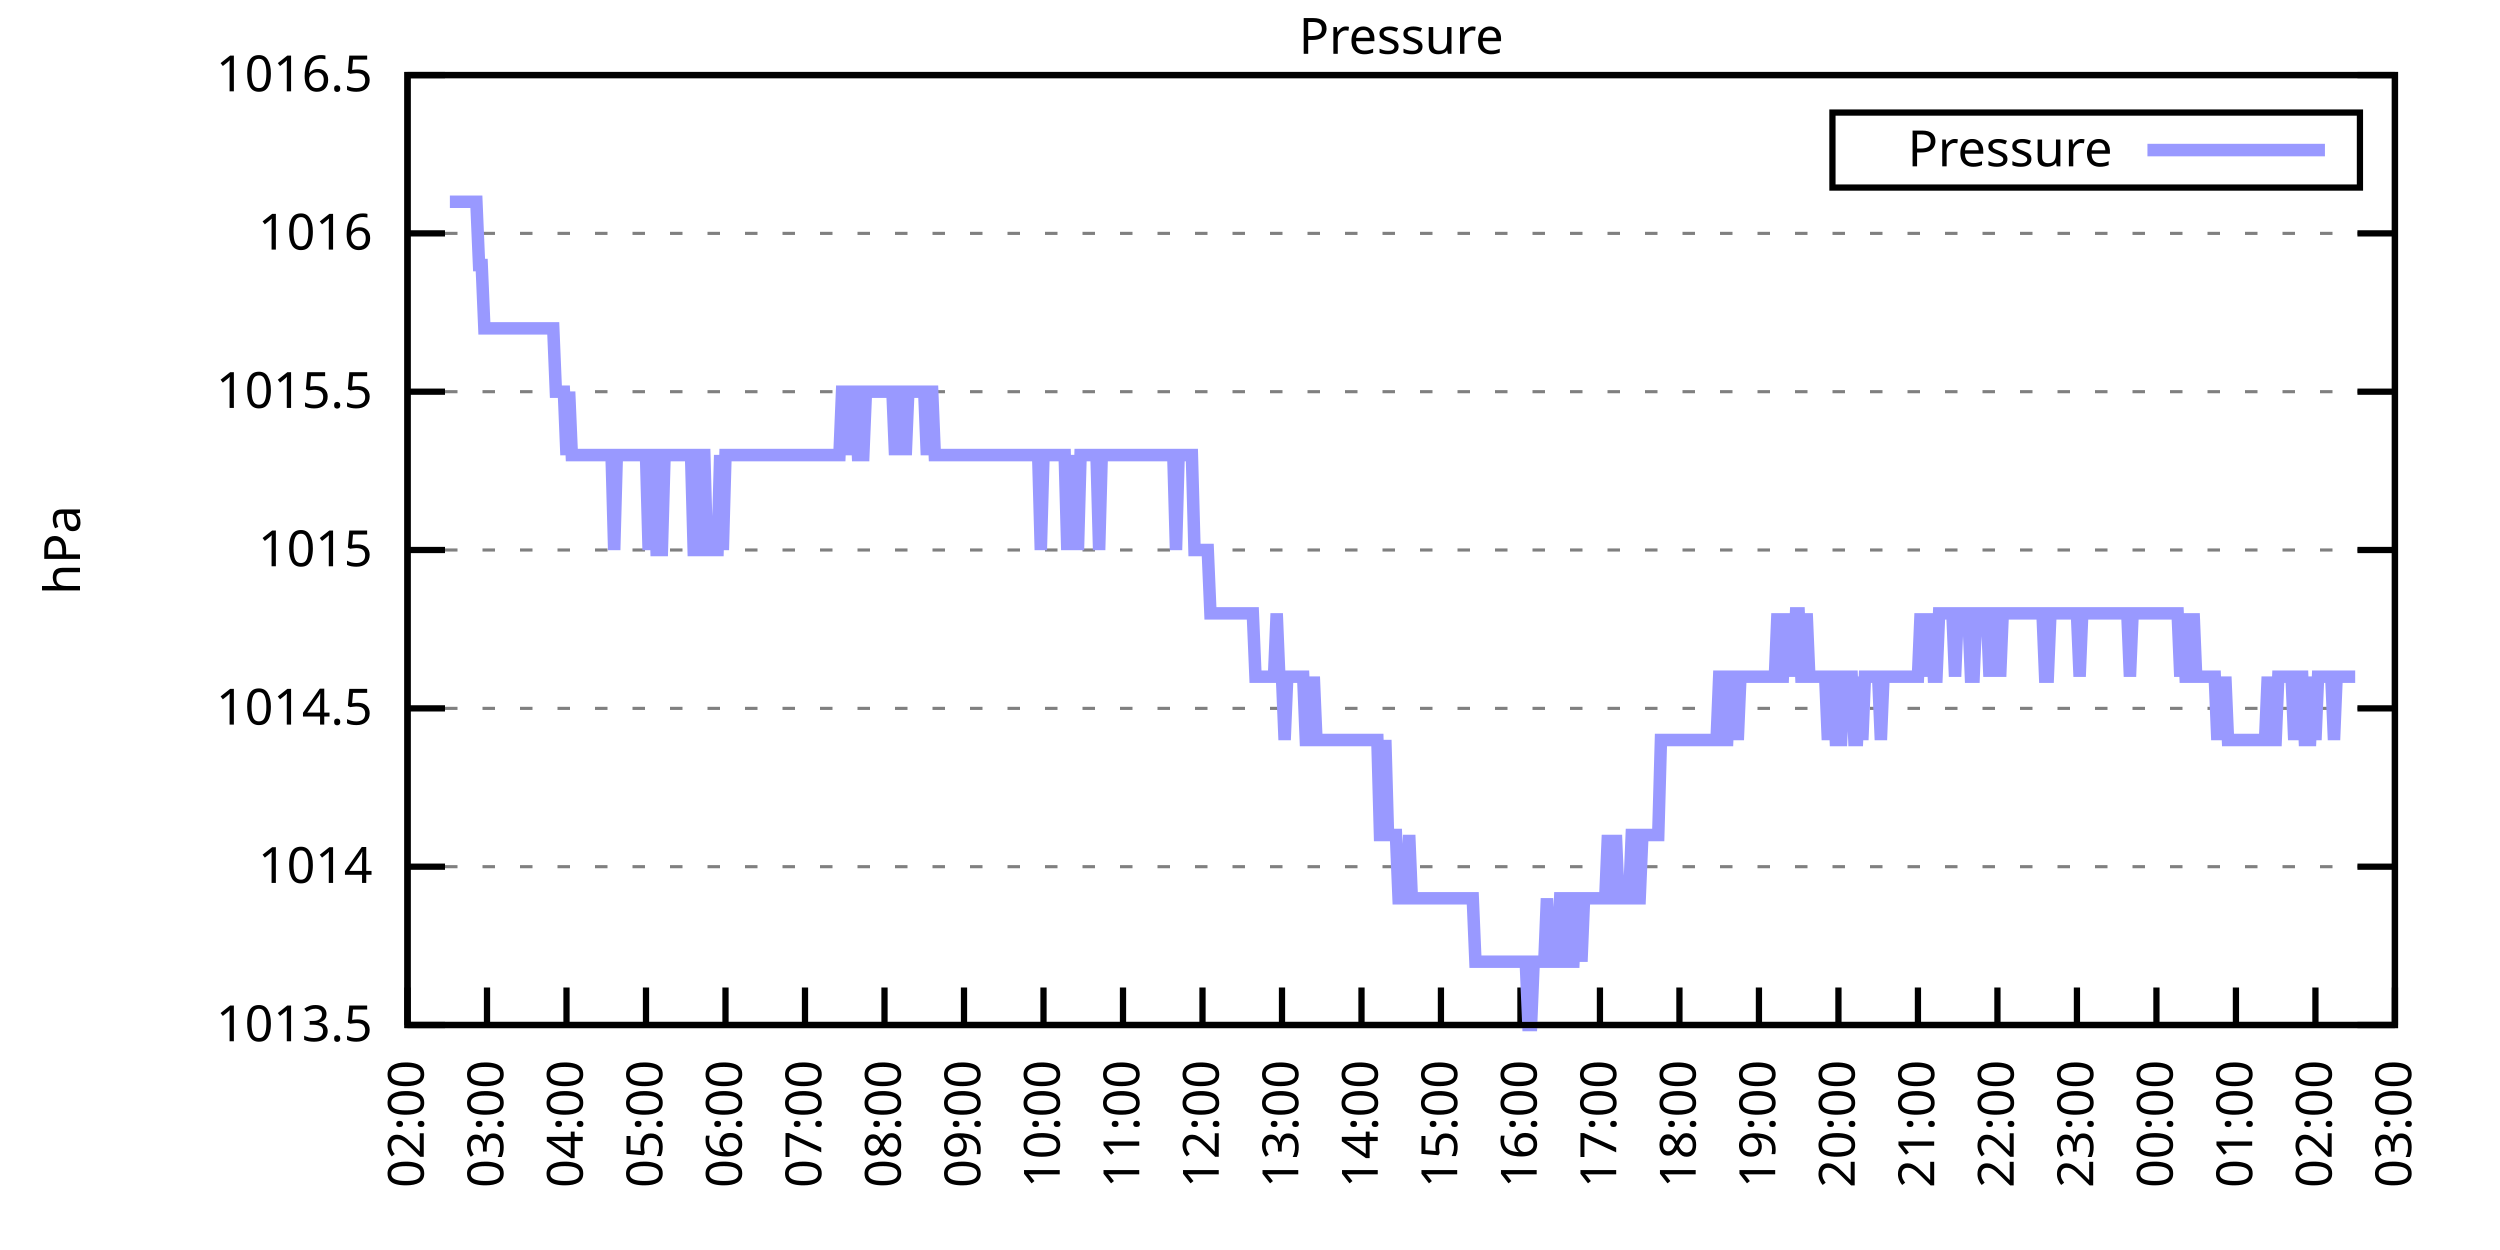
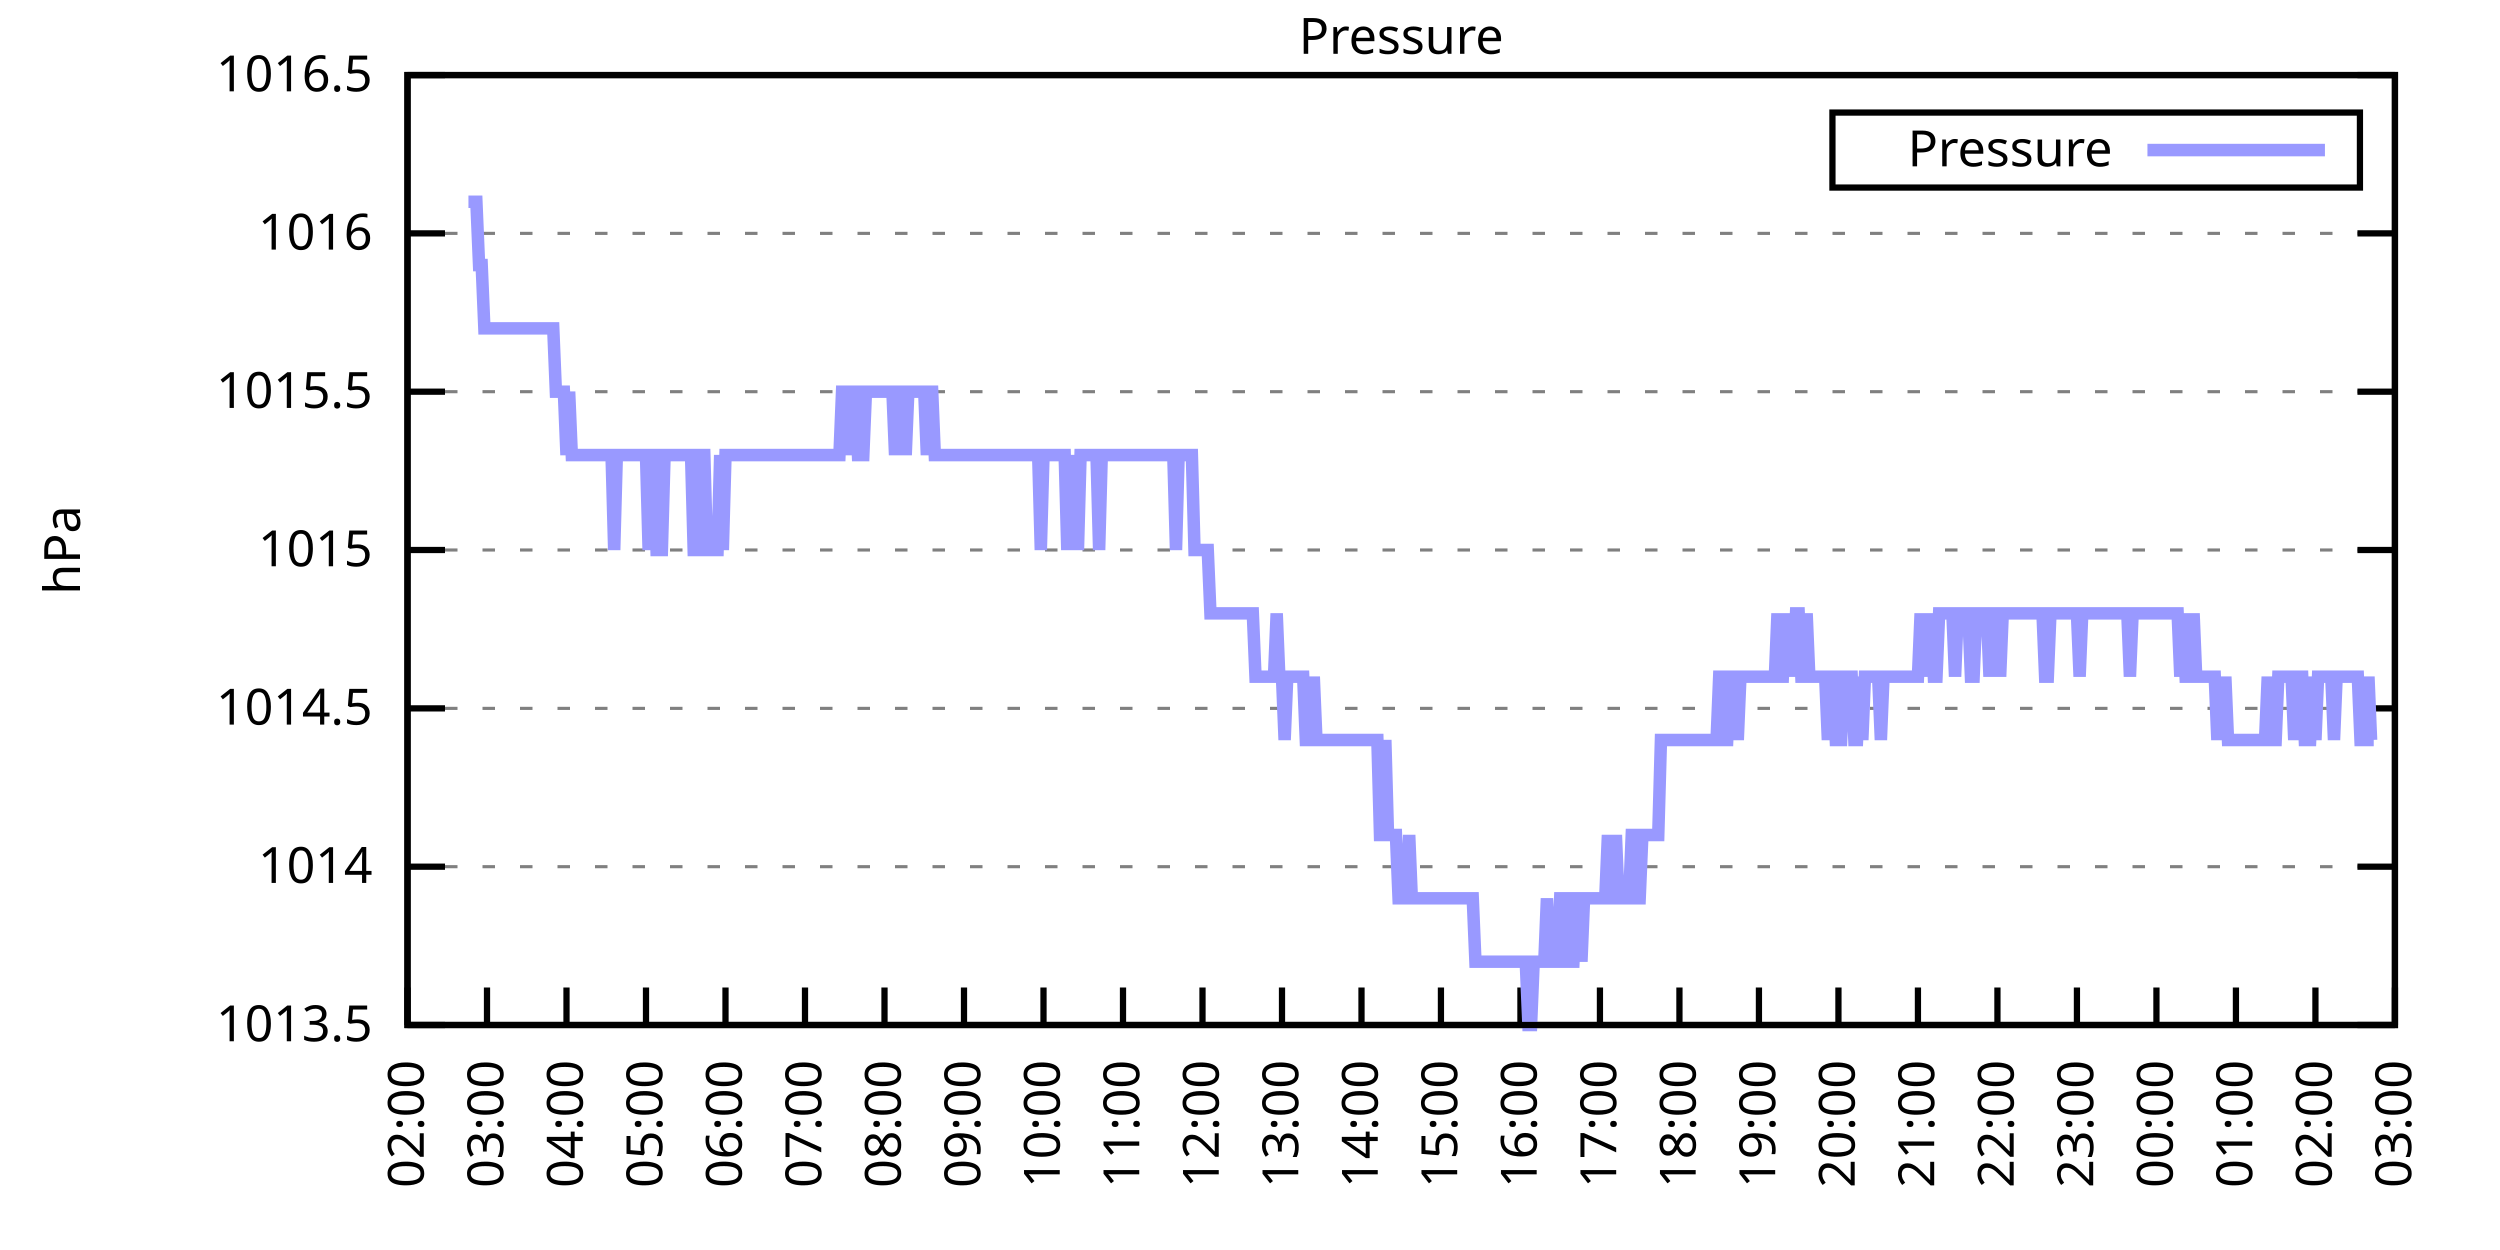
<svg xmlns="http://www.w3.org/2000/svg" xmlns:xlink="http://www.w3.org/1999/xlink" width="400" height="200" viewBox="0 0 400 200">
  <g id="gnuplot_canvas">
    <rect x="0" y="0" width="400" height="200" fill="none" />
    <defs>
      <circle id="gpDot" r="0.5" stroke-width="0.5" stroke="currentColor" />
      <path id="gpPt0" stroke-width="0.333" stroke="currentColor" d="M-1,0 h2 M0,-1 v2" />
      <path id="gpPt1" stroke-width="0.333" stroke="currentColor" d="M-1,-1 L1,1 M1,-1 L-1,1" />
      <path id="gpPt2" stroke-width="0.333" stroke="currentColor" d="M-1,0 L1,0 M0,-1 L0,1 M-1,-1 L1,1 M-1,1 L1,-1" />
      <rect id="gpPt3" stroke-width="0.333" stroke="currentColor" x="-1" y="-1" width="2" height="2" />
      <rect id="gpPt4" stroke-width="0.333" stroke="currentColor" fill="currentColor" x="-1" y="-1" width="2" height="2" />
      <circle id="gpPt5" stroke-width="0.333" stroke="currentColor" cx="0" cy="0" r="1" />
      <use xlink:href="#gpPt5" id="gpPt6" fill="currentColor" stroke="none" />
      <path id="gpPt7" stroke-width="0.333" stroke="currentColor" d="M0,-1.33 L-1.33,0.67 L1.33,0.67 z" />
      <use xlink:href="#gpPt7" id="gpPt8" fill="currentColor" stroke="none" />
      <use xlink:href="#gpPt7" id="gpPt9" stroke="currentColor" transform="rotate(180)" />
      <use xlink:href="#gpPt9" id="gpPt10" fill="currentColor" stroke="none" />
      <use xlink:href="#gpPt3" id="gpPt11" stroke="currentColor" transform="rotate(45)" />
      <use xlink:href="#gpPt11" id="gpPt12" fill="currentColor" stroke="none" />
      <path id="gpPt13" stroke-width="0.333" stroke="currentColor" d="M0,1.330 L1.265,0.411 L0.782,-1.067 L-0.782,-1.076 L-1.265,0.411 z" />
      <use xlink:href="#gpPt13" id="gpPt14" fill="currentColor" stroke="none" />
      <filter id="textbox" filterUnits="objectBoundingBox" x="0" y="0" height="1" width="1">
        <feFlood flood-color="white" flood-opacity="1" result="bgnd" />
        <feComposite in="SourceGraphic" in2="bgnd" operator="atop" />
      </filter>
      <filter id="greybox" filterUnits="objectBoundingBox" x="0" y="0" height="1" width="1">
        <feFlood flood-color="lightgrey" flood-opacity="1" result="grey" />
        <feComposite in="SourceGraphic" in2="grey" operator="atop" />
      </filter>
    </defs>
    <g fill="none" color="white" stroke="currentColor" stroke-width="1.00" stroke-linecap="butt" stroke-linejoin="miter">
</g>
    <g fill="none" color="black" stroke="currentColor" stroke-width="1.00" stroke-linecap="butt" stroke-linejoin="miter">
      <g stroke="none" shape-rendering="crispEdges">
        <polygon fill="rgb(255, 255, 255)" points="65.20,164.00 383.18,164.00 383.18,12.02 65.20,12.02 " />
      </g>
    </g>
    <g fill="none" color="black" stroke="currentColor" stroke-width="1.00" stroke-linecap="butt" stroke-linejoin="miter">
</g>
    <g fill="none" color="black" stroke="black" stroke-width="0.50" stroke-linecap="butt" stroke-linejoin="miter">
</g>
    <g fill="none" color="gray" stroke="currentColor" stroke-width="0.50" stroke-linecap="butt" stroke-linejoin="miter">
      <path stroke="gray" stroke-dasharray="2,4" class="gridline" d="M65.20,164.00 L383.19,164.00  " />
    </g>
    <g fill="none" color="gray" stroke="gray" stroke-width="1.00" stroke-linecap="butt" stroke-linejoin="miter">
</g>
    <g fill="none" color="black" stroke="currentColor" stroke-width="1.00" stroke-linecap="butt" stroke-linejoin="miter">
      <path stroke="black" d="M65.20,164.00 L71.20,164.00 M383.19,164.00 L377.19,164.00  " />
      <g transform="translate(59.60,166.60)" stroke="none" fill="black" font-family="Sans" font-size="8.00" text-anchor="end">
        <text>
          <tspan font-family="Sans"> 1013.5</tspan>
        </text>
      </g>
    </g>
    <g fill="none" color="black" stroke="currentColor" stroke-width="1.00" stroke-linecap="butt" stroke-linejoin="miter">
</g>
    <g fill="none" color="black" stroke="black" stroke-width="0.50" stroke-linecap="butt" stroke-linejoin="miter">
</g>
    <g fill="none" color="gray" stroke="currentColor" stroke-width="0.50" stroke-linecap="butt" stroke-linejoin="miter">
      <path stroke="gray" stroke-dasharray="2,4" class="gridline" d="M65.20,138.67 L383.19,138.67  " />
    </g>
    <g fill="none" color="gray" stroke="gray" stroke-width="1.00" stroke-linecap="butt" stroke-linejoin="miter">
</g>
    <g fill="none" color="black" stroke="currentColor" stroke-width="1.00" stroke-linecap="butt" stroke-linejoin="miter">
      <path stroke="black" d="M65.20,138.67 L71.20,138.67 M383.19,138.67 L377.19,138.67  " />
      <g transform="translate(59.60,141.27)" stroke="none" fill="black" font-family="Sans" font-size="8.00" text-anchor="end">
        <text>
          <tspan font-family="Sans"> 1014</tspan>
        </text>
      </g>
    </g>
    <g fill="none" color="black" stroke="currentColor" stroke-width="1.00" stroke-linecap="butt" stroke-linejoin="miter">
</g>
    <g fill="none" color="black" stroke="black" stroke-width="0.50" stroke-linecap="butt" stroke-linejoin="miter">
</g>
    <g fill="none" color="gray" stroke="currentColor" stroke-width="0.50" stroke-linecap="butt" stroke-linejoin="miter">
      <path stroke="gray" stroke-dasharray="2,4" class="gridline" d="M65.20,113.34 L383.19,113.34  " />
    </g>
    <g fill="none" color="gray" stroke="gray" stroke-width="1.00" stroke-linecap="butt" stroke-linejoin="miter">
</g>
    <g fill="none" color="black" stroke="currentColor" stroke-width="1.00" stroke-linecap="butt" stroke-linejoin="miter">
      <path stroke="black" d="M65.20,113.34 L71.20,113.34 M383.19,113.34 L377.19,113.34  " />
      <g transform="translate(59.60,115.94)" stroke="none" fill="black" font-family="Sans" font-size="8.00" text-anchor="end">
        <text>
          <tspan font-family="Sans"> 1014.5</tspan>
        </text>
      </g>
    </g>
    <g fill="none" color="black" stroke="currentColor" stroke-width="1.00" stroke-linecap="butt" stroke-linejoin="miter">
</g>
    <g fill="none" color="black" stroke="black" stroke-width="0.50" stroke-linecap="butt" stroke-linejoin="miter">
</g>
    <g fill="none" color="gray" stroke="currentColor" stroke-width="0.50" stroke-linecap="butt" stroke-linejoin="miter">
      <path stroke="gray" stroke-dasharray="2,4" class="gridline" d="M65.20,88.00 L383.19,88.00  " />
    </g>
    <g fill="none" color="gray" stroke="gray" stroke-width="1.00" stroke-linecap="butt" stroke-linejoin="miter">
</g>
    <g fill="none" color="black" stroke="currentColor" stroke-width="1.00" stroke-linecap="butt" stroke-linejoin="miter">
      <path stroke="black" d="M65.20,88.00 L71.20,88.00 M383.19,88.00 L377.19,88.00  " />
      <g transform="translate(59.60,90.60)" stroke="none" fill="black" font-family="Sans" font-size="8.00" text-anchor="end">
        <text>
          <tspan font-family="Sans"> 1015</tspan>
        </text>
      </g>
    </g>
    <g fill="none" color="black" stroke="currentColor" stroke-width="1.00" stroke-linecap="butt" stroke-linejoin="miter">
</g>
    <g fill="none" color="black" stroke="black" stroke-width="0.50" stroke-linecap="butt" stroke-linejoin="miter">
</g>
    <g fill="none" color="gray" stroke="currentColor" stroke-width="0.50" stroke-linecap="butt" stroke-linejoin="miter">
      <path stroke="gray" stroke-dasharray="2,4" class="gridline" d="M65.20,62.67 L383.19,62.67  " />
    </g>
    <g fill="none" color="gray" stroke="gray" stroke-width="1.00" stroke-linecap="butt" stroke-linejoin="miter">
</g>
    <g fill="none" color="black" stroke="currentColor" stroke-width="1.00" stroke-linecap="butt" stroke-linejoin="miter">
      <path stroke="black" d="M65.20,62.67 L71.20,62.67 M383.19,62.67 L377.19,62.67  " />
      <g transform="translate(59.60,65.27)" stroke="none" fill="black" font-family="Sans" font-size="8.00" text-anchor="end">
        <text>
          <tspan font-family="Sans"> 1015.5</tspan>
        </text>
      </g>
    </g>
    <g fill="none" color="black" stroke="currentColor" stroke-width="1.00" stroke-linecap="butt" stroke-linejoin="miter">
</g>
    <g fill="none" color="black" stroke="black" stroke-width="0.50" stroke-linecap="butt" stroke-linejoin="miter">
</g>
    <g fill="none" color="gray" stroke="currentColor" stroke-width="0.50" stroke-linecap="butt" stroke-linejoin="miter">
      <path stroke="gray" stroke-dasharray="2,4" class="gridline" d="M65.20,37.34 L383.19,37.34  " />
    </g>
    <g fill="none" color="gray" stroke="gray" stroke-width="1.00" stroke-linecap="butt" stroke-linejoin="miter">
</g>
    <g fill="none" color="black" stroke="currentColor" stroke-width="1.00" stroke-linecap="butt" stroke-linejoin="miter">
      <path stroke="black" d="M65.20,37.34 L71.20,37.34 M383.19,37.34 L377.19,37.34  " />
      <g transform="translate(59.60,39.94)" stroke="none" fill="black" font-family="Sans" font-size="8.00" text-anchor="end">
        <text>
          <tspan font-family="Sans"> 1016</tspan>
        </text>
      </g>
    </g>
    <g fill="none" color="black" stroke="currentColor" stroke-width="1.00" stroke-linecap="butt" stroke-linejoin="miter">
</g>
    <g fill="none" color="black" stroke="black" stroke-width="0.50" stroke-linecap="butt" stroke-linejoin="miter">
</g>
    <g fill="none" color="gray" stroke="currentColor" stroke-width="0.50" stroke-linecap="butt" stroke-linejoin="miter">
      <path stroke="gray" stroke-dasharray="2,4" class="gridline" d="M65.20,12.01 L383.19,12.01  " />
    </g>
    <g fill="none" color="gray" stroke="gray" stroke-width="1.00" stroke-linecap="butt" stroke-linejoin="miter">
</g>
    <g fill="none" color="black" stroke="currentColor" stroke-width="1.00" stroke-linecap="butt" stroke-linejoin="miter">
      <path stroke="black" d="M65.20,12.01 L71.20,12.01 M383.19,12.01 L377.19,12.01  " />
      <g transform="translate(59.60,14.61)" stroke="none" fill="black" font-family="Sans" font-size="8.00" text-anchor="end">
        <text>
          <tspan font-family="Sans"> 1016.5</tspan>
        </text>
      </g>
    </g>
    <g fill="none" color="black" stroke="currentColor" stroke-width="1.00" stroke-linecap="butt" stroke-linejoin="miter">
      <path stroke="black" d="M65.20,164.00 L65.20,158.00  " />
      <g transform="translate(67.80,169.60) rotate(270.00)" stroke="none" fill="black" font-family="Sans" font-size="8.00" text-anchor="end">
        <text>
          <tspan font-family="Sans">02:00</tspan>
        </text>
      </g>
    </g>
    <g fill="none" color="black" stroke="currentColor" stroke-width="1.00" stroke-linecap="butt" stroke-linejoin="miter">
      <path stroke="black" d="M77.92,164.00 L77.92,158.00  " />
      <g transform="translate(80.52,169.60) rotate(270.00)" stroke="none" fill="black" font-family="Sans" font-size="8.00" text-anchor="end">
        <text>
          <tspan font-family="Sans">03:00</tspan>
        </text>
      </g>
    </g>
    <g fill="none" color="black" stroke="currentColor" stroke-width="1.00" stroke-linecap="butt" stroke-linejoin="miter">
      <path stroke="black" d="M90.64,164.00 L90.64,158.00  " />
      <g transform="translate(93.24,169.60) rotate(270.00)" stroke="none" fill="black" font-family="Sans" font-size="8.00" text-anchor="end">
        <text>
          <tspan font-family="Sans">04:00</tspan>
        </text>
      </g>
    </g>
    <g fill="none" color="black" stroke="currentColor" stroke-width="1.00" stroke-linecap="butt" stroke-linejoin="miter">
      <path stroke="black" d="M103.36,164.00 L103.36,158.00  " />
      <g transform="translate(105.96,169.60) rotate(270.00)" stroke="none" fill="black" font-family="Sans" font-size="8.00" text-anchor="end">
        <text>
          <tspan font-family="Sans">05:00</tspan>
        </text>
      </g>
    </g>
    <g fill="none" color="black" stroke="currentColor" stroke-width="1.00" stroke-linecap="butt" stroke-linejoin="miter">
      <path stroke="black" d="M116.08,164.00 L116.08,158.00  " />
      <g transform="translate(118.68,169.60) rotate(270.00)" stroke="none" fill="black" font-family="Sans" font-size="8.00" text-anchor="end">
        <text>
          <tspan font-family="Sans">06:00</tspan>
        </text>
      </g>
    </g>
    <g fill="none" color="black" stroke="currentColor" stroke-width="1.00" stroke-linecap="butt" stroke-linejoin="miter">
      <path stroke="black" d="M128.80,164.00 L128.80,158.00  " />
      <g transform="translate(131.40,169.60) rotate(270.00)" stroke="none" fill="black" font-family="Sans" font-size="8.00" text-anchor="end">
        <text>
          <tspan font-family="Sans">07:00</tspan>
        </text>
      </g>
    </g>
    <g fill="none" color="black" stroke="currentColor" stroke-width="1.00" stroke-linecap="butt" stroke-linejoin="miter">
      <path stroke="black" d="M141.52,164.00 L141.52,158.00  " />
      <g transform="translate(144.12,169.60) rotate(270.00)" stroke="none" fill="black" font-family="Sans" font-size="8.00" text-anchor="end">
        <text>
          <tspan font-family="Sans">08:00</tspan>
        </text>
      </g>
    </g>
    <g fill="none" color="black" stroke="currentColor" stroke-width="1.00" stroke-linecap="butt" stroke-linejoin="miter">
      <path stroke="black" d="M154.24,164.00 L154.24,158.00  " />
      <g transform="translate(156.84,169.60) rotate(270.00)" stroke="none" fill="black" font-family="Sans" font-size="8.00" text-anchor="end">
        <text>
          <tspan font-family="Sans">09:00</tspan>
        </text>
      </g>
    </g>
    <g fill="none" color="black" stroke="currentColor" stroke-width="1.00" stroke-linecap="butt" stroke-linejoin="miter">
      <path stroke="black" d="M166.96,164.00 L166.96,158.00  " />
      <g transform="translate(169.56,169.60) rotate(270.00)" stroke="none" fill="black" font-family="Sans" font-size="8.00" text-anchor="end">
        <text>
          <tspan font-family="Sans">10:00</tspan>
        </text>
      </g>
    </g>
    <g fill="none" color="black" stroke="currentColor" stroke-width="1.00" stroke-linecap="butt" stroke-linejoin="miter">
      <path stroke="black" d="M179.68,164.00 L179.68,158.00  " />
      <g transform="translate(182.28,169.60) rotate(270.00)" stroke="none" fill="black" font-family="Sans" font-size="8.00" text-anchor="end">
        <text>
          <tspan font-family="Sans">11:00</tspan>
        </text>
      </g>
    </g>
    <g fill="none" color="black" stroke="currentColor" stroke-width="1.00" stroke-linecap="butt" stroke-linejoin="miter">
      <path stroke="black" d="M192.40,164.00 L192.40,158.00  " />
      <g transform="translate(195.00,169.60) rotate(270.00)" stroke="none" fill="black" font-family="Sans" font-size="8.00" text-anchor="end">
        <text>
          <tspan font-family="Sans">12:00</tspan>
        </text>
      </g>
    </g>
    <g fill="none" color="black" stroke="currentColor" stroke-width="1.00" stroke-linecap="butt" stroke-linejoin="miter">
      <path stroke="black" d="M205.12,164.00 L205.12,158.00  " />
      <g transform="translate(207.72,169.60) rotate(270.00)" stroke="none" fill="black" font-family="Sans" font-size="8.00" text-anchor="end">
        <text>
          <tspan font-family="Sans">13:00</tspan>
        </text>
      </g>
    </g>
    <g fill="none" color="black" stroke="currentColor" stroke-width="1.00" stroke-linecap="butt" stroke-linejoin="miter">
      <path stroke="black" d="M217.84,164.00 L217.84,158.00  " />
      <g transform="translate(220.44,169.60) rotate(270.00)" stroke="none" fill="black" font-family="Sans" font-size="8.00" text-anchor="end">
        <text>
          <tspan font-family="Sans">14:00</tspan>
        </text>
      </g>
    </g>
    <g fill="none" color="black" stroke="currentColor" stroke-width="1.00" stroke-linecap="butt" stroke-linejoin="miter">
      <path stroke="black" d="M230.55,164.00 L230.55,158.00  " />
      <g transform="translate(233.15,169.60) rotate(270.00)" stroke="none" fill="black" font-family="Sans" font-size="8.00" text-anchor="end">
        <text>
          <tspan font-family="Sans">15:00</tspan>
        </text>
      </g>
    </g>
    <g fill="none" color="black" stroke="currentColor" stroke-width="1.00" stroke-linecap="butt" stroke-linejoin="miter">
      <path stroke="black" d="M243.27,164.00 L243.27,158.00  " />
      <g transform="translate(245.87,169.60) rotate(270.00)" stroke="none" fill="black" font-family="Sans" font-size="8.00" text-anchor="end">
        <text>
          <tspan font-family="Sans">16:00</tspan>
        </text>
      </g>
    </g>
    <g fill="none" color="black" stroke="currentColor" stroke-width="1.00" stroke-linecap="butt" stroke-linejoin="miter">
      <path stroke="black" d="M255.99,164.00 L255.99,158.00  " />
      <g transform="translate(258.59,169.60) rotate(270.00)" stroke="none" fill="black" font-family="Sans" font-size="8.00" text-anchor="end">
        <text>
          <tspan font-family="Sans">17:00</tspan>
        </text>
      </g>
    </g>
    <g fill="none" color="black" stroke="currentColor" stroke-width="1.00" stroke-linecap="butt" stroke-linejoin="miter">
      <path stroke="black" d="M268.71,164.00 L268.71,158.00  " />
      <g transform="translate(271.31,169.60) rotate(270.00)" stroke="none" fill="black" font-family="Sans" font-size="8.00" text-anchor="end">
        <text>
          <tspan font-family="Sans">18:00</tspan>
        </text>
      </g>
    </g>
    <g fill="none" color="black" stroke="currentColor" stroke-width="1.00" stroke-linecap="butt" stroke-linejoin="miter">
      <path stroke="black" d="M281.43,164.00 L281.43,158.00  " />
      <g transform="translate(284.03,169.60) rotate(270.00)" stroke="none" fill="black" font-family="Sans" font-size="8.00" text-anchor="end">
        <text>
          <tspan font-family="Sans">19:00</tspan>
        </text>
      </g>
    </g>
    <g fill="none" color="black" stroke="currentColor" stroke-width="1.00" stroke-linecap="butt" stroke-linejoin="miter">
      <path stroke="black" d="M294.15,164.00 L294.15,158.00  " />
      <g transform="translate(296.75,169.60) rotate(270.00)" stroke="none" fill="black" font-family="Sans" font-size="8.00" text-anchor="end">
        <text>
          <tspan font-family="Sans">20:00</tspan>
        </text>
      </g>
    </g>
    <g fill="none" color="black" stroke="currentColor" stroke-width="1.00" stroke-linecap="butt" stroke-linejoin="miter">
      <path stroke="black" d="M306.87,164.00 L306.87,158.00  " />
      <g transform="translate(309.47,169.60) rotate(270.00)" stroke="none" fill="black" font-family="Sans" font-size="8.00" text-anchor="end">
        <text>
          <tspan font-family="Sans">21:00</tspan>
        </text>
      </g>
    </g>
    <g fill="none" color="black" stroke="currentColor" stroke-width="1.00" stroke-linecap="butt" stroke-linejoin="miter">
      <path stroke="black" d="M319.59,164.00 L319.59,158.00  " />
      <g transform="translate(322.19,169.60) rotate(270.00)" stroke="none" fill="black" font-family="Sans" font-size="8.00" text-anchor="end">
        <text>
          <tspan font-family="Sans">22:00</tspan>
        </text>
      </g>
    </g>
    <g fill="none" color="black" stroke="currentColor" stroke-width="1.00" stroke-linecap="butt" stroke-linejoin="miter">
      <path stroke="black" d="M332.31,164.00 L332.31,158.00  " />
      <g transform="translate(334.91,169.60) rotate(270.00)" stroke="none" fill="black" font-family="Sans" font-size="8.00" text-anchor="end">
        <text>
          <tspan font-family="Sans">23:00</tspan>
        </text>
      </g>
    </g>
    <g fill="none" color="black" stroke="currentColor" stroke-width="1.00" stroke-linecap="butt" stroke-linejoin="miter">
      <path stroke="black" d="M345.03,164.00 L345.03,158.00  " />
      <g transform="translate(347.63,169.60) rotate(270.00)" stroke="none" fill="black" font-family="Sans" font-size="8.00" text-anchor="end">
        <text>
          <tspan font-family="Sans">00:00</tspan>
        </text>
      </g>
    </g>
    <g fill="none" color="black" stroke="currentColor" stroke-width="1.00" stroke-linecap="butt" stroke-linejoin="miter">
      <path stroke="black" d="M357.75,164.00 L357.75,158.00  " />
      <g transform="translate(360.35,169.60) rotate(270.00)" stroke="none" fill="black" font-family="Sans" font-size="8.00" text-anchor="end">
        <text>
          <tspan font-family="Sans">01:00</tspan>
        </text>
      </g>
    </g>
    <g fill="none" color="black" stroke="currentColor" stroke-width="1.00" stroke-linecap="butt" stroke-linejoin="miter">
      <path stroke="black" d="M370.47,164.00 L370.47,158.00  " />
      <g transform="translate(373.07,169.60) rotate(270.00)" stroke="none" fill="black" font-family="Sans" font-size="8.00" text-anchor="end">
        <text>
          <tspan font-family="Sans">02:00</tspan>
        </text>
      </g>
    </g>
    <g fill="none" color="black" stroke="currentColor" stroke-width="1.00" stroke-linecap="butt" stroke-linejoin="miter">
      <path stroke="black" d="M383.19,164.00 L383.19,158.00  " />
      <g transform="translate(385.79,169.60) rotate(270.00)" stroke="none" fill="black" font-family="Sans" font-size="8.00" text-anchor="end">
        <text>
          <tspan font-family="Sans">03:00</tspan>
        </text>
      </g>
    </g>
    <g fill="none" color="black" stroke="currentColor" stroke-width="1.00" stroke-linecap="butt" stroke-linejoin="miter">
</g>
    <g fill="none" color="black" stroke="currentColor" stroke-width="1.00" stroke-linecap="butt" stroke-linejoin="miter">
      <path stroke="black" d="M65.20,12.01 L65.20,164.00 L383.19,164.00 L383.19,12.01 L65.20,12.01 Z  " />
    </g>
    <g fill="none" color="black" stroke="currentColor" stroke-width="1.00" stroke-linecap="butt" stroke-linejoin="miter">
</g>
    <g fill="none" color="black" stroke="currentColor" stroke-width="1.00" stroke-linecap="butt" stroke-linejoin="miter">
      <path stroke="black" d="M293.19,30.01 L293.19,18.01 L377.59,18.01 L377.59,30.01 L293.19,30.01 Z  " />
    </g>
    <g id="Pressure_plot_1">
      <g fill="none" color="white" stroke="black" stroke-width="2.00" stroke-linecap="butt" stroke-linejoin="miter">
</g>
      <g fill="none" color="black" stroke="currentColor" stroke-width="2.00" stroke-linecap="butt" stroke-linejoin="miter">
        <g transform="translate(337.99,26.61)" stroke="none" fill="black" font-family="Sans" font-size="8.00" text-anchor="end">
          <text>
            <tspan font-family="Sans">Pressure</tspan>
          </text>
        </g>
      </g>
      <g fill="none" color="black" stroke="currentColor" stroke-width="2.00" stroke-linecap="butt" stroke-linejoin="miter">
-         <path stroke="rgb(153, 153, 255)" d="M343.59,24.01 L371.99,24.01 M71.98,32.28 L72.41,32.28 L72.83,32.28 L73.26,32.28 L73.68,32.28 L74.10,32.28   L74.53,32.28 L74.95,32.28 L75.38,32.28 L75.80,32.28 L76.22,32.28 L76.65,42.41 L77.07,42.41 L77.50,52.54   L77.92,52.54 L78.34,52.54 L78.77,52.54 L79.19,52.54 L79.62,52.54 L80.04,52.54 L80.46,52.54 L80.89,52.54   L81.31,52.54 L81.74,52.54 L82.16,52.54 L82.58,52.54 L83.01,52.54 L83.43,52.54 L83.86,52.54 L84.28,52.54   L84.70,52.54 L85.13,52.54 L85.55,52.54 L85.98,52.54 L86.40,52.54 L86.82,52.54 L87.25,52.54 L87.67,52.54   L88.10,52.54 L88.52,52.54 L88.94,62.67 L89.37,62.67 L89.79,62.67 L90.22,62.67 L90.64,72.81 L91.06,62.67   L91.49,72.81 L91.91,72.81 L92.34,72.81 L92.76,72.81 L93.18,72.81 L93.61,72.81 L94.03,72.81 L94.46,72.81   L94.88,72.81 L95.30,72.81 L95.73,72.81 L96.15,72.81 L96.58,72.81 L97.00,72.81 L97.42,72.81 L97.85,72.81   L98.27,88.00 L98.69,72.81 L99.12,72.81 L99.54,72.81 L99.97,72.81 L100.39,72.81 L100.81,72.81 L101.24,72.81   L101.66,72.81 L102.09,72.81 L102.51,72.81 L102.93,72.81 L103.36,72.81 L103.78,88.00 L104.21,72.81 L104.63,72.81   L105.05,88.00 L105.48,88.00 L105.90,88.00 L106.33,72.81 L106.75,72.81 L107.17,72.81 L107.60,72.81 L108.02,72.81   L108.45,72.81 L108.87,72.81 L109.29,72.81 L109.72,72.81 L110.14,72.81 L110.57,72.81 L110.99,88.00 L111.41,88.00   L111.84,88.00 L112.26,72.81 L112.69,72.81 L113.11,88.00 L113.53,88.00 L113.96,88.00 L114.38,88.00 L114.81,88.00   L115.23,72.81 L115.65,88.00 L116.08,72.81 L116.50,72.81 L116.93,72.81 L117.35,72.81 L117.77,72.81 L118.20,72.81   L118.62,72.81 L119.05,72.81 L119.47,72.81 L119.89,72.81 L120.32,72.81 L120.74,72.81 L121.17,72.81 L121.59,72.81   L122.01,72.81 L122.44,72.81 L122.86,72.81 L123.29,72.81 L123.71,72.81 L124.13,72.81 L124.56,72.81 L124.98,72.81   L125.41,72.81 L125.83,72.81 L126.25,72.81 L126.68,72.81 L127.10,72.81 L127.53,72.81 L127.95,72.81 L128.37,72.81   L128.80,72.81 L129.22,72.81 L129.65,72.81 L130.07,72.81 L130.49,72.81 L130.92,72.81 L131.34,72.81 L131.77,72.81   L132.19,72.81 L132.61,72.81 L133.04,72.81 L133.46,72.81 L133.89,72.81 L134.31,72.81 L134.73,62.67 L135.16,62.67   L135.58,62.67 L136.01,72.81 L136.43,62.67 L136.85,62.67 L137.28,72.81 L137.70,72.81 L138.13,72.81 L138.55,62.67   L138.97,62.67 L139.40,62.67 L139.82,62.67 L140.25,62.67 L140.67,62.67 L141.09,62.67 L141.52,62.67 L141.94,62.67   L142.37,62.67 L142.79,62.67 L143.21,72.81 L143.64,62.67 L144.06,62.67 L144.49,62.67 L144.91,72.81 L145.33,62.67   L145.76,62.67 L146.18,62.67 L146.61,62.67 L147.03,62.67 L147.45,62.67 L147.88,62.67 L148.30,72.81 L148.73,62.67   L149.15,62.67 L149.57,72.81 L150.00,72.81 L150.42,72.81 L150.85,72.81 L151.27,72.81 L151.69,72.81 L152.12,72.81   L152.54,72.81 L152.97,72.81 L153.39,72.81 L153.81,72.81 L154.24,72.81 L154.66,72.81 L155.09,72.81 L155.51,72.81   L155.93,72.81 L156.36,72.81 L156.78,72.81 L157.21,72.81 L157.63,72.81 L158.05,72.81 L158.48,72.81 L158.90,72.81   L159.33,72.81 L159.75,72.81 L160.17,72.81 L160.60,72.81 L161.02,72.81 L161.44,72.81 L161.87,72.81 L162.29,72.81   L162.72,72.81 L163.14,72.81 L163.56,72.81 L163.99,72.81 L164.41,72.81 L164.84,72.81 L165.26,72.81 L165.68,72.81   L166.11,72.81 L166.53,88.00 L166.96,72.81 L167.38,72.81 L167.80,72.81 L168.23,72.81 L168.65,72.81 L169.08,72.81   L169.50,72.81 L169.92,72.81 L170.35,72.81 L170.77,88.00 L171.20,72.81 L171.62,88.00 L172.04,72.81 L172.47,88.00   L172.89,72.81 L173.32,72.81 L173.74,72.81 L174.16,72.81 L174.59,72.81 L175.01,72.81 L175.44,72.81 L175.86,88.00   L176.28,72.81 L176.71,72.81 L177.13,72.81 L177.56,72.81 L177.98,72.81 L178.40,72.81 L178.83,72.81 L179.25,72.81   L179.68,72.81 L180.10,72.81 L180.52,72.81 L180.95,72.81 L181.37,72.81 L181.80,72.81 L182.22,72.81 L182.64,72.81   L183.07,72.81 L183.49,72.81 L183.92,72.81 L184.34,72.81 L184.76,72.81 L185.19,72.81 L185.61,72.81 L186.04,72.81   L186.46,72.81 L186.88,72.81 L187.31,72.81 L187.73,72.81 L188.16,88.00 L188.58,72.81 L189.00,72.81 L189.43,72.81   L189.85,72.81 L190.28,72.81 L190.70,72.81 L191.12,88.00 L191.55,88.00 L191.97,88.00 L192.40,88.00 L192.82,88.00   L193.24,88.00 L193.67,98.14 L194.09,98.14 L194.52,98.14 L194.94,98.14 L195.36,98.14 L195.79,98.14 L196.21,98.14   L196.64,98.14 L197.06,98.14 L197.48,98.14 L197.91,98.14 L198.33,98.14 L198.76,98.14 L199.18,98.14 L199.60,98.14   L200.03,98.14 L200.45,98.14 L200.88,108.27 L201.30,108.27 L201.72,108.27 L202.15,108.27 L202.57,108.27 L203.00,108.27   L203.42,108.27 L203.84,108.27 L204.27,98.14 L204.69,108.27 L205.12,108.27 L205.54,118.40 L205.96,108.27 L206.39,108.27   L206.81,108.27 L207.24,108.27 L207.66,108.27 L208.08,108.27 L208.51,108.27 L208.93,118.40 L209.36,118.40 L209.78,118.40   L210.20,108.27 L210.63,118.40 L211.05,118.40 L211.48,118.40 L211.90,118.40 L212.32,118.40 L212.75,118.40 L213.17,118.40   L213.60,118.40 L214.02,118.40 L214.44,118.40 L214.87,118.40 L215.29,118.40 L215.72,118.40 L216.14,118.40 L216.56,118.40   L216.99,118.40 L217.41,118.40 L217.84,118.40 L218.26,118.40 L218.68,118.40 L219.11,118.40 L219.53,118.40 L219.96,118.40   L220.38,118.40 L220.80,133.60 L221.23,133.60 L221.65,118.40 L222.08,133.60 L222.50,133.60 L222.92,133.60 L223.35,133.60   L223.77,143.73 L224.20,143.73 L224.62,143.73 L225.04,143.73 L225.47,133.60 L225.89,143.73 L226.31,143.73 L226.74,143.73   L227.16,143.73 L227.59,143.73 L228.01,143.73 L228.43,143.73 L228.86,143.73 L229.28,143.73 L229.71,143.73 L230.13,143.73   L230.55,143.73 L230.98,143.73 L231.40,143.73 L231.83,143.73 L232.25,143.73 L232.67,143.73 L233.10,143.73 L233.52,143.73   L233.95,143.73 L234.37,143.73 L234.79,143.73 L235.22,143.73 L235.64,143.73 L236.07,153.87 L236.49,153.87 L236.91,153.87   L237.34,153.87 L237.76,153.87 L238.19,153.87 L238.61,153.87 L239.03,153.87 L239.46,153.87 L239.88,153.87 L240.31,153.87   L240.73,153.87 L241.15,153.87 L241.58,153.87 L242.00,153.87 L242.43,153.87 L242.85,153.87 L243.27,153.87 L243.70,153.87   L244.12,153.87 L244.55,164.00 L244.97,164.00 L245.39,153.87 L245.82,153.87 L246.24,153.87 L246.67,153.87 L247.09,153.87   L247.51,143.73 L247.94,153.87 L248.36,153.87 L248.79,153.87 L249.21,153.87 L249.63,143.73 L250.06,143.73 L250.48,143.73   L250.91,153.87 L251.33,153.87 L251.75,153.87 L252.18,143.73 L252.60,143.73 L253.03,153.87 L253.45,143.73 L253.87,143.73   L254.30,143.73 L254.72,143.73 L255.15,143.73 L255.57,143.73 L255.99,143.73 L256.42,143.73 L256.84,143.73 L257.27,133.60   L257.69,143.73 L258.11,143.73 L258.54,133.60 L258.96,143.73 L259.39,143.73 L259.81,143.73 L260.23,143.73 L260.66,143.73   L261.08,133.60 L261.51,133.60 L261.93,143.73 L262.35,143.73 L262.78,133.60 L263.20,133.60 L263.63,133.60 L264.05,133.60   L264.47,133.60 L264.90,133.60 L265.32,133.60 L265.75,118.40 L266.17,118.40 L266.59,118.40 L267.02,118.40 L267.44,118.40   L267.87,118.40 L268.29,118.40 L268.71,118.40 L269.14,118.40 L269.56,118.40 L269.99,118.40 L270.41,118.40 L270.83,118.40   L271.26,118.40 L271.68,118.40 L272.11,118.40 L272.53,118.40 L272.95,118.40 L273.38,118.40 L273.80,118.40 L274.23,118.40   L274.65,118.40 L275.07,108.27 L275.50,108.27 L275.92,118.40 L276.35,118.40 L276.77,108.27 L277.19,108.27 L277.62,108.27   L278.04,118.40 L278.47,108.27 L278.89,108.27 L279.31,108.27 L279.74,108.27 L280.16,108.27 L280.59,108.27 L281.01,108.27   L281.43,108.27 L281.86,108.27 L282.28,108.27 L282.71,108.27 L283.13,108.27 L283.55,108.27 L283.98,108.27 L284.40,98.14   L284.83,108.27 L285.25,108.27 L285.67,98.14 L286.10,108.27 L286.52,98.14 L286.95,108.27 L287.37,98.14 L287.79,98.14   L288.22,108.27 L288.64,108.27 L289.06,98.14 L289.49,108.27 L289.91,108.27 L290.34,108.27 L290.76,108.27 L291.18,108.27   L291.61,108.27 L292.03,108.27 L292.46,118.40 L292.88,108.27 L293.30,108.27 L293.73,118.40 L294.15,118.40 L294.58,118.40   L295.00,108.27 L295.42,108.27 L295.85,108.27 L296.27,108.27 L296.70,118.40 L297.12,118.40 L297.54,108.27 L297.97,118.40   L298.39,108.27 L298.82,108.27 L299.24,108.27 L299.66,108.27 L300.09,108.27 L300.51,108.27 L300.94,118.40 L301.36,108.27   L301.78,108.27 L302.21,108.27 L302.63,108.27 L303.06,108.27 L303.48,108.27 L303.90,108.27 L304.33,108.27 L304.75,108.27   L305.18,108.27 L305.60,108.27 L306.02,108.27 L306.45,108.27 L306.87,108.27 L307.30,98.14 L307.72,108.27 L308.14,98.14   L308.57,108.27 L308.99,98.14 L309.42,108.27 L309.84,108.27 L310.26,98.14 L310.69,98.14 L311.11,98.14 L311.54,98.14   L311.96,98.14 L312.38,98.14 L312.81,108.27 L313.23,98.14 L313.66,98.14 L314.08,98.14 L314.50,98.14 L314.93,98.14   L315.35,108.27 L315.78,108.27 L316.20,98.14 L316.62,98.14 L317.05,98.14 L317.47,98.14 L317.90,98.14 L318.32,108.27   L318.74,98.14 L319.17,98.14 L319.59,98.14 L320.02,108.27 L320.44,98.14 L320.86,98.14 L321.29,98.14 L321.71,98.14   L322.14,98.14 L322.56,98.14 L322.98,98.14 L323.41,98.14 L323.83,98.14 L324.26,98.14 L324.68,98.14 L325.10,98.14   L325.53,98.14 L325.95,98.14 L326.38,98.14 L326.80,98.14 L327.22,108.27 L327.65,108.27 L328.07,98.14 L328.50,98.14   L328.92,98.14 L329.34,98.14 L329.77,98.14 L330.19,98.14 L330.62,98.14 L331.04,98.14 L331.46,98.14 L331.89,98.14   L332.31,98.14 L332.74,108.27 L333.16,98.14 L333.58,98.14 L334.01,98.14 L334.43,98.14 L334.86,98.14 L335.28,98.14   L335.70,98.14 L336.13,98.14 L336.55,98.14 L336.98,98.14 L337.40,98.14 L337.82,98.14 L338.25,98.14 L338.67,98.14   L339.10,98.14 L339.52,98.14 L339.94,98.14 L340.37,98.14 L340.79,108.27 L341.22,98.14 L341.64,98.14 L342.06,98.14   L342.49,98.14 L342.91,98.14 L343.34,98.14 L343.76,98.14 L344.18,98.14 L344.61,98.14 L345.03,98.14 L345.46,98.14   L345.88,98.14 L346.30,98.14 L346.73,98.14 L347.15,98.14 L347.58,98.14 L348.00,98.14 L348.42,98.14 L348.85,108.27   L349.27,98.14 L349.70,108.27 L350.12,108.27 L350.54,108.27 L350.97,98.14 L351.39,108.27 L351.81,108.27 L352.24,108.27   L352.66,108.27 L353.09,108.27 L353.51,108.27 L353.93,108.27 L354.36,108.27 L354.78,118.40 L355.21,108.27 L355.63,118.40   L356.05,108.27 L356.48,118.40 L356.90,118.40 L357.33,118.40 L357.75,118.40 L358.17,118.40 L358.60,118.40 L359.02,118.40   L359.45,118.40 L359.87,118.40 L360.29,118.40 L360.72,118.40 L361.14,118.40 L361.57,118.40 L361.99,118.40 L362.41,118.40   L362.84,108.27 L363.26,118.40 L363.69,118.40 L364.11,118.40 L364.53,108.27 L364.96,108.27 L365.38,108.27 L365.81,108.27   L366.23,108.27 L366.65,108.27 L367.08,118.40 L367.50,108.27 L367.93,108.27 L368.35,108.27 L368.77,118.40 L369.20,118.40   L369.62,118.40 L370.05,108.27 L370.47,118.40 L370.89,108.27 L371.32,108.27 L371.74,108.27 L372.17,108.27 L372.59,108.27   L373.01,108.27 L373.44,118.40 L373.86,108.27 L374.29,108.27 L374.71,108.27 L375.13,108.27 L375.56,108.27 L375.98,108.27   L376.41,108.27 L376.83,108.27  " />
+         <path stroke="rgb(153, 153, 255)" d="M343.59,24.01 L371.99,24.01 M74.95,32.28 L75.38,32.28 L75.80,32.28 L76.22,32.28 L76.65,42.41 L77.07,42.41   L77.50,52.54 L77.92,52.54 L78.34,52.54 L78.77,52.54 L79.19,52.54 L79.62,52.54 L80.04,52.54 L80.46,52.54   L80.89,52.54 L81.31,52.54 L81.74,52.54 L82.16,52.54 L82.58,52.54 L83.01,52.54 L83.43,52.54 L83.86,52.54   L84.28,52.54 L84.70,52.54 L85.13,52.54 L85.55,52.54 L85.98,52.54 L86.40,52.54 L86.82,52.54 L87.25,52.54   L87.67,52.54 L88.10,52.54 L88.52,52.54 L88.94,62.67 L89.37,62.67 L89.79,62.67 L90.22,62.67 L90.64,72.81   L91.06,62.67 L91.49,72.81 L91.91,72.81 L92.34,72.81 L92.76,72.81 L93.18,72.81 L93.61,72.81 L94.03,72.81   L94.46,72.81 L94.88,72.81 L95.30,72.81 L95.73,72.81 L96.15,72.81 L96.58,72.81 L97.00,72.81 L97.42,72.81   L97.85,72.81 L98.27,88.00 L98.69,72.81 L99.12,72.81 L99.54,72.81 L99.97,72.81 L100.39,72.81 L100.81,72.81   L101.24,72.81 L101.66,72.81 L102.09,72.81 L102.51,72.81 L102.93,72.81 L103.36,72.81 L103.78,88.00 L104.21,72.81   L104.63,72.81 L105.05,88.00 L105.48,88.00 L105.90,88.00 L106.33,72.81 L106.75,72.81 L107.17,72.81 L107.60,72.81   L108.02,72.81 L108.45,72.81 L108.87,72.81 L109.29,72.81 L109.72,72.81 L110.14,72.81 L110.57,72.81 L110.99,88.00   L111.41,88.00 L111.84,88.00 L112.26,72.81 L112.69,72.81 L113.11,88.00 L113.53,88.00 L113.96,88.00 L114.38,88.00   L114.81,88.00 L115.23,72.81 L115.65,88.00 L116.08,72.81 L116.50,72.81 L116.93,72.81 L117.35,72.81 L117.77,72.81   L118.20,72.81 L118.62,72.81 L119.05,72.81 L119.47,72.81 L119.89,72.81 L120.32,72.81 L120.74,72.81 L121.17,72.81   L121.59,72.81 L122.01,72.81 L122.44,72.81 L122.86,72.81 L123.29,72.81 L123.71,72.81 L124.13,72.81 L124.56,72.81   L124.98,72.81 L125.41,72.81 L125.83,72.81 L126.25,72.81 L126.68,72.81 L127.10,72.81 L127.53,72.81 L127.95,72.81   L128.37,72.81 L128.80,72.81 L129.22,72.81 L129.65,72.81 L130.07,72.81 L130.49,72.81 L130.92,72.81 L131.34,72.81   L131.77,72.81 L132.19,72.81 L132.61,72.81 L133.04,72.81 L133.46,72.81 L133.89,72.81 L134.31,72.81 L134.73,62.67   L135.16,62.67 L135.58,62.67 L136.01,72.81 L136.43,62.67 L136.85,62.67 L137.28,72.81 L137.70,72.81 L138.13,72.81   L138.55,62.67 L138.97,62.67 L139.40,62.67 L139.82,62.67 L140.25,62.67 L140.67,62.67 L141.09,62.67 L141.52,62.67   L141.94,62.67 L142.37,62.67 L142.79,62.67 L143.21,72.81 L143.64,62.67 L144.06,62.67 L144.49,62.67 L144.91,72.81   L145.33,62.67 L145.76,62.67 L146.18,62.67 L146.61,62.67 L147.03,62.67 L147.45,62.67 L147.88,62.67 L148.30,72.81   L148.73,62.67 L149.15,62.67 L149.57,72.81 L150.00,72.81 L150.42,72.81 L150.85,72.81 L151.27,72.81 L151.69,72.81   L152.12,72.81 L152.54,72.81 L152.97,72.81 L153.39,72.81 L153.81,72.81 L154.24,72.81 L154.66,72.81 L155.09,72.81   L155.51,72.81 L155.93,72.81 L156.36,72.81 L156.78,72.81 L157.21,72.81 L157.63,72.81 L158.05,72.81 L158.48,72.81   L158.90,72.81 L159.33,72.81 L159.75,72.81 L160.17,72.81 L160.60,72.81 L161.02,72.81 L161.44,72.81 L161.87,72.81   L162.29,72.81 L162.72,72.81 L163.14,72.81 L163.56,72.81 L163.99,72.81 L164.41,72.81 L164.84,72.81 L165.26,72.81   L165.68,72.81 L166.11,72.81 L166.53,88.00 L166.96,72.81 L167.38,72.81 L167.80,72.81 L168.23,72.81 L168.65,72.81   L169.08,72.81 L169.50,72.81 L169.92,72.81 L170.35,72.81 L170.77,88.00 L171.20,72.81 L171.62,88.00 L172.04,72.81   L172.47,88.00 L172.89,72.81 L173.32,72.81 L173.74,72.81 L174.16,72.81 L174.59,72.81 L175.01,72.81 L175.44,72.81   L175.86,88.00 L176.28,72.81 L176.71,72.81 L177.13,72.81 L177.56,72.81 L177.98,72.81 L178.40,72.81 L178.83,72.81   L179.25,72.81 L179.68,72.81 L180.10,72.81 L180.52,72.81 L180.95,72.81 L181.37,72.81 L181.80,72.81 L182.22,72.81   L182.64,72.81 L183.07,72.81 L183.49,72.81 L183.92,72.81 L184.34,72.81 L184.76,72.81 L185.19,72.81 L185.61,72.81   L186.04,72.81 L186.46,72.81 L186.88,72.81 L187.31,72.81 L187.73,72.81 L188.16,88.00 L188.58,72.81 L189.00,72.81   L189.43,72.81 L189.85,72.81 L190.28,72.81 L190.70,72.81 L191.12,88.00 L191.55,88.00 L191.97,88.00 L192.40,88.00   L192.82,88.00 L193.24,88.00 L193.67,98.14 L194.09,98.14 L194.52,98.14 L194.94,98.14 L195.36,98.14 L195.79,98.14   L196.21,98.14 L196.64,98.14 L197.06,98.14 L197.48,98.14 L197.91,98.14 L198.33,98.14 L198.76,98.14 L199.18,98.14   L199.60,98.14 L200.03,98.14 L200.45,98.14 L200.88,108.27 L201.30,108.27 L201.72,108.27 L202.15,108.27 L202.57,108.27   L203.00,108.27 L203.42,108.27 L203.84,108.27 L204.27,98.14 L204.69,108.27 L205.12,108.27 L205.54,118.40 L205.96,108.27   L206.39,108.27 L206.81,108.27 L207.24,108.27 L207.66,108.27 L208.08,108.27 L208.51,108.27 L208.93,118.40 L209.36,118.40   L209.78,118.40 L210.20,108.27 L210.63,118.40 L211.05,118.40 L211.48,118.40 L211.90,118.40 L212.32,118.40 L212.75,118.40   L213.17,118.40 L213.60,118.40 L214.02,118.40 L214.44,118.40 L214.87,118.40 L215.29,118.40 L215.72,118.40 L216.14,118.40   L216.56,118.40 L216.99,118.40 L217.41,118.40 L217.84,118.40 L218.26,118.40 L218.68,118.40 L219.11,118.40 L219.53,118.40   L219.96,118.40 L220.38,118.40 L220.80,133.60 L221.23,133.60 L221.65,118.40 L222.08,133.60 L222.50,133.60 L222.92,133.60   L223.35,133.60 L223.77,143.73 L224.20,143.73 L224.62,143.73 L225.04,143.73 L225.47,133.60 L225.89,143.73 L226.31,143.73   L226.74,143.73 L227.16,143.73 L227.59,143.73 L228.01,143.73 L228.43,143.73 L228.86,143.73 L229.28,143.73 L229.71,143.73   L230.13,143.73 L230.55,143.73 L230.98,143.73 L231.40,143.73 L231.83,143.73 L232.25,143.73 L232.67,143.73 L233.10,143.73   L233.52,143.73 L233.95,143.73 L234.37,143.73 L234.79,143.73 L235.22,143.73 L235.64,143.73 L236.07,153.87 L236.49,153.87   L236.91,153.87 L237.34,153.87 L237.76,153.87 L238.19,153.87 L238.61,153.87 L239.03,153.87 L239.46,153.87 L239.88,153.87   L240.31,153.87 L240.73,153.87 L241.15,153.87 L241.58,153.87 L242.00,153.87 L242.43,153.87 L242.85,153.87 L243.27,153.87   L243.70,153.87 L244.12,153.87 L244.55,164.00 L244.97,164.00 L245.39,153.87 L245.82,153.87 L246.24,153.87 L246.67,153.87   L247.09,153.87 L247.51,143.73 L247.94,153.87 L248.36,153.87 L248.79,153.87 L249.21,153.87 L249.63,143.73 L250.06,143.73   L250.48,143.73 L250.91,153.87 L251.33,153.87 L251.75,153.87 L252.18,143.73 L252.60,143.73 L253.03,153.87 L253.45,143.73   L253.87,143.73 L254.30,143.73 L254.72,143.73 L255.15,143.73 L255.57,143.73 L255.99,143.73 L256.42,143.73 L256.84,143.73   L257.27,133.60 L257.69,143.73 L258.11,143.73 L258.54,133.60 L258.96,143.73 L259.39,143.73 L259.81,143.73 L260.23,143.73   L260.66,143.73 L261.08,133.60 L261.51,133.60 L261.93,143.73 L262.35,143.73 L262.78,133.60 L263.20,133.60 L263.63,133.60   L264.05,133.60 L264.47,133.60 L264.90,133.60 L265.32,133.60 L265.75,118.40 L266.17,118.40 L266.59,118.40 L267.02,118.40   L267.44,118.40 L267.87,118.40 L268.29,118.40 L268.71,118.40 L269.14,118.40 L269.56,118.40 L269.99,118.40 L270.41,118.40   L270.83,118.40 L271.26,118.40 L271.68,118.40 L272.11,118.40 L272.53,118.40 L272.95,118.40 L273.38,118.40 L273.80,118.40   L274.23,118.40 L274.65,118.40 L275.07,108.27 L275.50,108.27 L275.92,118.40 L276.35,118.40 L276.77,108.27 L277.19,108.27   L277.62,108.27 L278.04,118.40 L278.47,108.27 L278.89,108.27 L279.31,108.27 L279.74,108.27 L280.16,108.27 L280.59,108.27   L281.01,108.27 L281.43,108.27 L281.86,108.27 L282.28,108.27 L282.71,108.27 L283.13,108.27 L283.55,108.27 L283.98,108.27   L284.40,98.14 L284.83,108.27 L285.25,108.27 L285.67,98.14 L286.10,108.27 L286.52,98.14 L286.95,108.27 L287.37,98.14   L287.79,98.14 L288.22,108.27 L288.64,108.27 L289.06,98.14 L289.49,108.27 L289.91,108.27 L290.34,108.27 L290.76,108.27   L291.18,108.27 L291.61,108.27 L292.03,108.27 L292.46,118.40 L292.88,108.27 L293.30,108.27 L293.73,118.40 L294.15,118.40   L294.58,118.40 L295.00,108.27 L295.42,108.27 L295.85,108.27 L296.27,108.27 L296.70,118.40 L297.12,118.40 L297.54,108.27   L297.97,118.40 L298.39,108.27 L298.82,108.27 L299.24,108.27 L299.66,108.27 L300.09,108.27 L300.51,108.27 L300.94,118.40   L301.36,108.27 L301.78,108.27 L302.21,108.27 L302.63,108.27 L303.06,108.27 L303.48,108.27 L303.90,108.27 L304.33,108.27   L304.75,108.27 L305.18,108.27 L305.60,108.27 L306.02,108.27 L306.45,108.27 L306.87,108.27 L307.30,98.14 L307.72,108.27   L308.14,98.14 L308.57,108.27 L308.99,98.14 L309.42,108.27 L309.84,108.27 L310.26,98.14 L310.69,98.14 L311.11,98.14   L311.54,98.14 L311.96,98.14 L312.38,98.14 L312.81,108.27 L313.23,98.14 L313.66,98.14 L314.08,98.14 L314.50,98.14   L314.93,98.14 L315.35,108.27 L315.78,108.27 L316.20,98.14 L316.62,98.14 L317.05,98.14 L317.47,98.14 L317.90,98.14   L318.32,108.27 L318.74,98.14 L319.17,98.14 L319.59,98.14 L320.02,108.27 L320.44,98.14 L320.86,98.14 L321.29,98.14   L321.71,98.14 L322.14,98.14 L322.56,98.14 L322.98,98.14 L323.41,98.14 L323.83,98.14 L324.26,98.14 L324.68,98.14   L325.10,98.14 L325.53,98.14 L325.95,98.14 L326.38,98.14 L326.80,98.14 L327.22,108.27 L327.65,108.27 L328.07,98.14   L328.50,98.14 L328.92,98.14 L329.34,98.14 L329.77,98.14 L330.19,98.14 L330.62,98.14 L331.04,98.14 L331.46,98.14   L331.89,98.14 L332.31,98.14 L332.74,108.27 L333.16,98.14 L333.58,98.14 L334.01,98.14 L334.43,98.14 L334.86,98.14   L335.28,98.14 L335.70,98.14 L336.13,98.14 L336.55,98.14 L336.98,98.14 L337.40,98.14 L337.82,98.14 L338.25,98.14   L338.67,98.14 L339.10,98.14 L339.52,98.14 L339.94,98.14 L340.37,98.14 L340.79,108.27 L341.22,98.14 L341.64,98.14   L342.06,98.14 L342.49,98.14 L342.91,98.14 L343.34,98.14 L343.76,98.14 L344.18,98.14 L344.61,98.14 L345.03,98.14   L345.46,98.14 L345.88,98.14 L346.30,98.14 L346.73,98.14 L347.15,98.14 L347.58,98.14 L348.00,98.14 L348.42,98.14   L348.85,108.27 L349.27,98.14 L349.70,108.27 L350.12,108.27 L350.54,108.27 L350.97,98.14 L351.39,108.27 L351.81,108.27   L352.24,108.27 L352.66,108.27 L353.09,108.27 L353.51,108.27 L353.93,108.27 L354.36,108.27 L354.78,118.40 L355.21,108.27   L355.63,118.40 L356.05,108.27 L356.48,118.40 L356.90,118.40 L357.33,118.40 L357.75,118.40 L358.17,118.40 L358.60,118.40   L359.02,118.40 L359.45,118.40 L359.87,118.40 L360.29,118.40 L360.72,118.40 L361.14,118.40 L361.57,118.40 L361.99,118.40   L362.41,118.40 L362.84,108.27 L363.26,118.40 L363.69,118.40 L364.11,118.40 L364.53,108.27 L364.96,108.27 L365.38,108.27   L365.81,108.27 L366.23,108.27 L366.65,108.27 L367.08,118.40 L367.50,108.27 L367.93,108.27 L368.35,108.27 L368.77,118.40   L369.20,118.40 L369.62,118.40 L370.05,108.27 L370.47,118.40 L370.89,108.27 L371.32,108.27 L371.74,108.27 L372.17,108.27   L372.59,108.27 L373.01,108.27 L373.44,118.40 L373.86,108.27 L374.29,108.27 L374.71,108.27 L375.13,108.27 L375.56,108.27   L375.98,108.27 L376.41,108.27 L376.83,108.27 L377.25,108.27 L377.68,118.40 L378.10,118.40 L378.53,118.40 L378.95,108.27   L379.37,118.40 L379.80,118.40  " />
      </g>
    </g>
    <g fill="none" color="black" stroke="currentColor" stroke-width="2.00" stroke-linecap="butt" stroke-linejoin="miter">
</g>
    <g fill="none" color="black" stroke="black" stroke-width="1.00" stroke-linecap="butt" stroke-linejoin="miter">
</g>
    <g fill="none" color="black" stroke="currentColor" stroke-width="1.00" stroke-linecap="butt" stroke-linejoin="miter">
      <path stroke="black" d="M65.20,12.01 L65.20,164.00 L383.19,164.00 L383.19,12.01 L65.20,12.01 Z  " />
      <g transform="translate(12.80,88.01) rotate(270.00)" stroke="none" fill="black" font-family="Sans" font-size="8.00" text-anchor="middle">
        <text>
          <tspan font-family="Sans">hPa</tspan>
        </text>
      </g>
    </g>
    <g fill="none" color="black" stroke="currentColor" stroke-width="1.00" stroke-linecap="butt" stroke-linejoin="miter">
</g>
    <g fill="none" color="black" stroke="currentColor" stroke-width="1.00" stroke-linecap="butt" stroke-linejoin="miter">
      <g transform="translate(224.19,8.61)" stroke="none" fill="black" font-family="Sans" font-size="8.00" text-anchor="middle">
        <text>
          <tspan font-family="Sans">Pressure</tspan>
        </text>
      </g>
    </g>
    <g fill="none" color="black" stroke="currentColor" stroke-width="1.00" stroke-linecap="butt" stroke-linejoin="miter">
</g>
  </g>
</svg>
